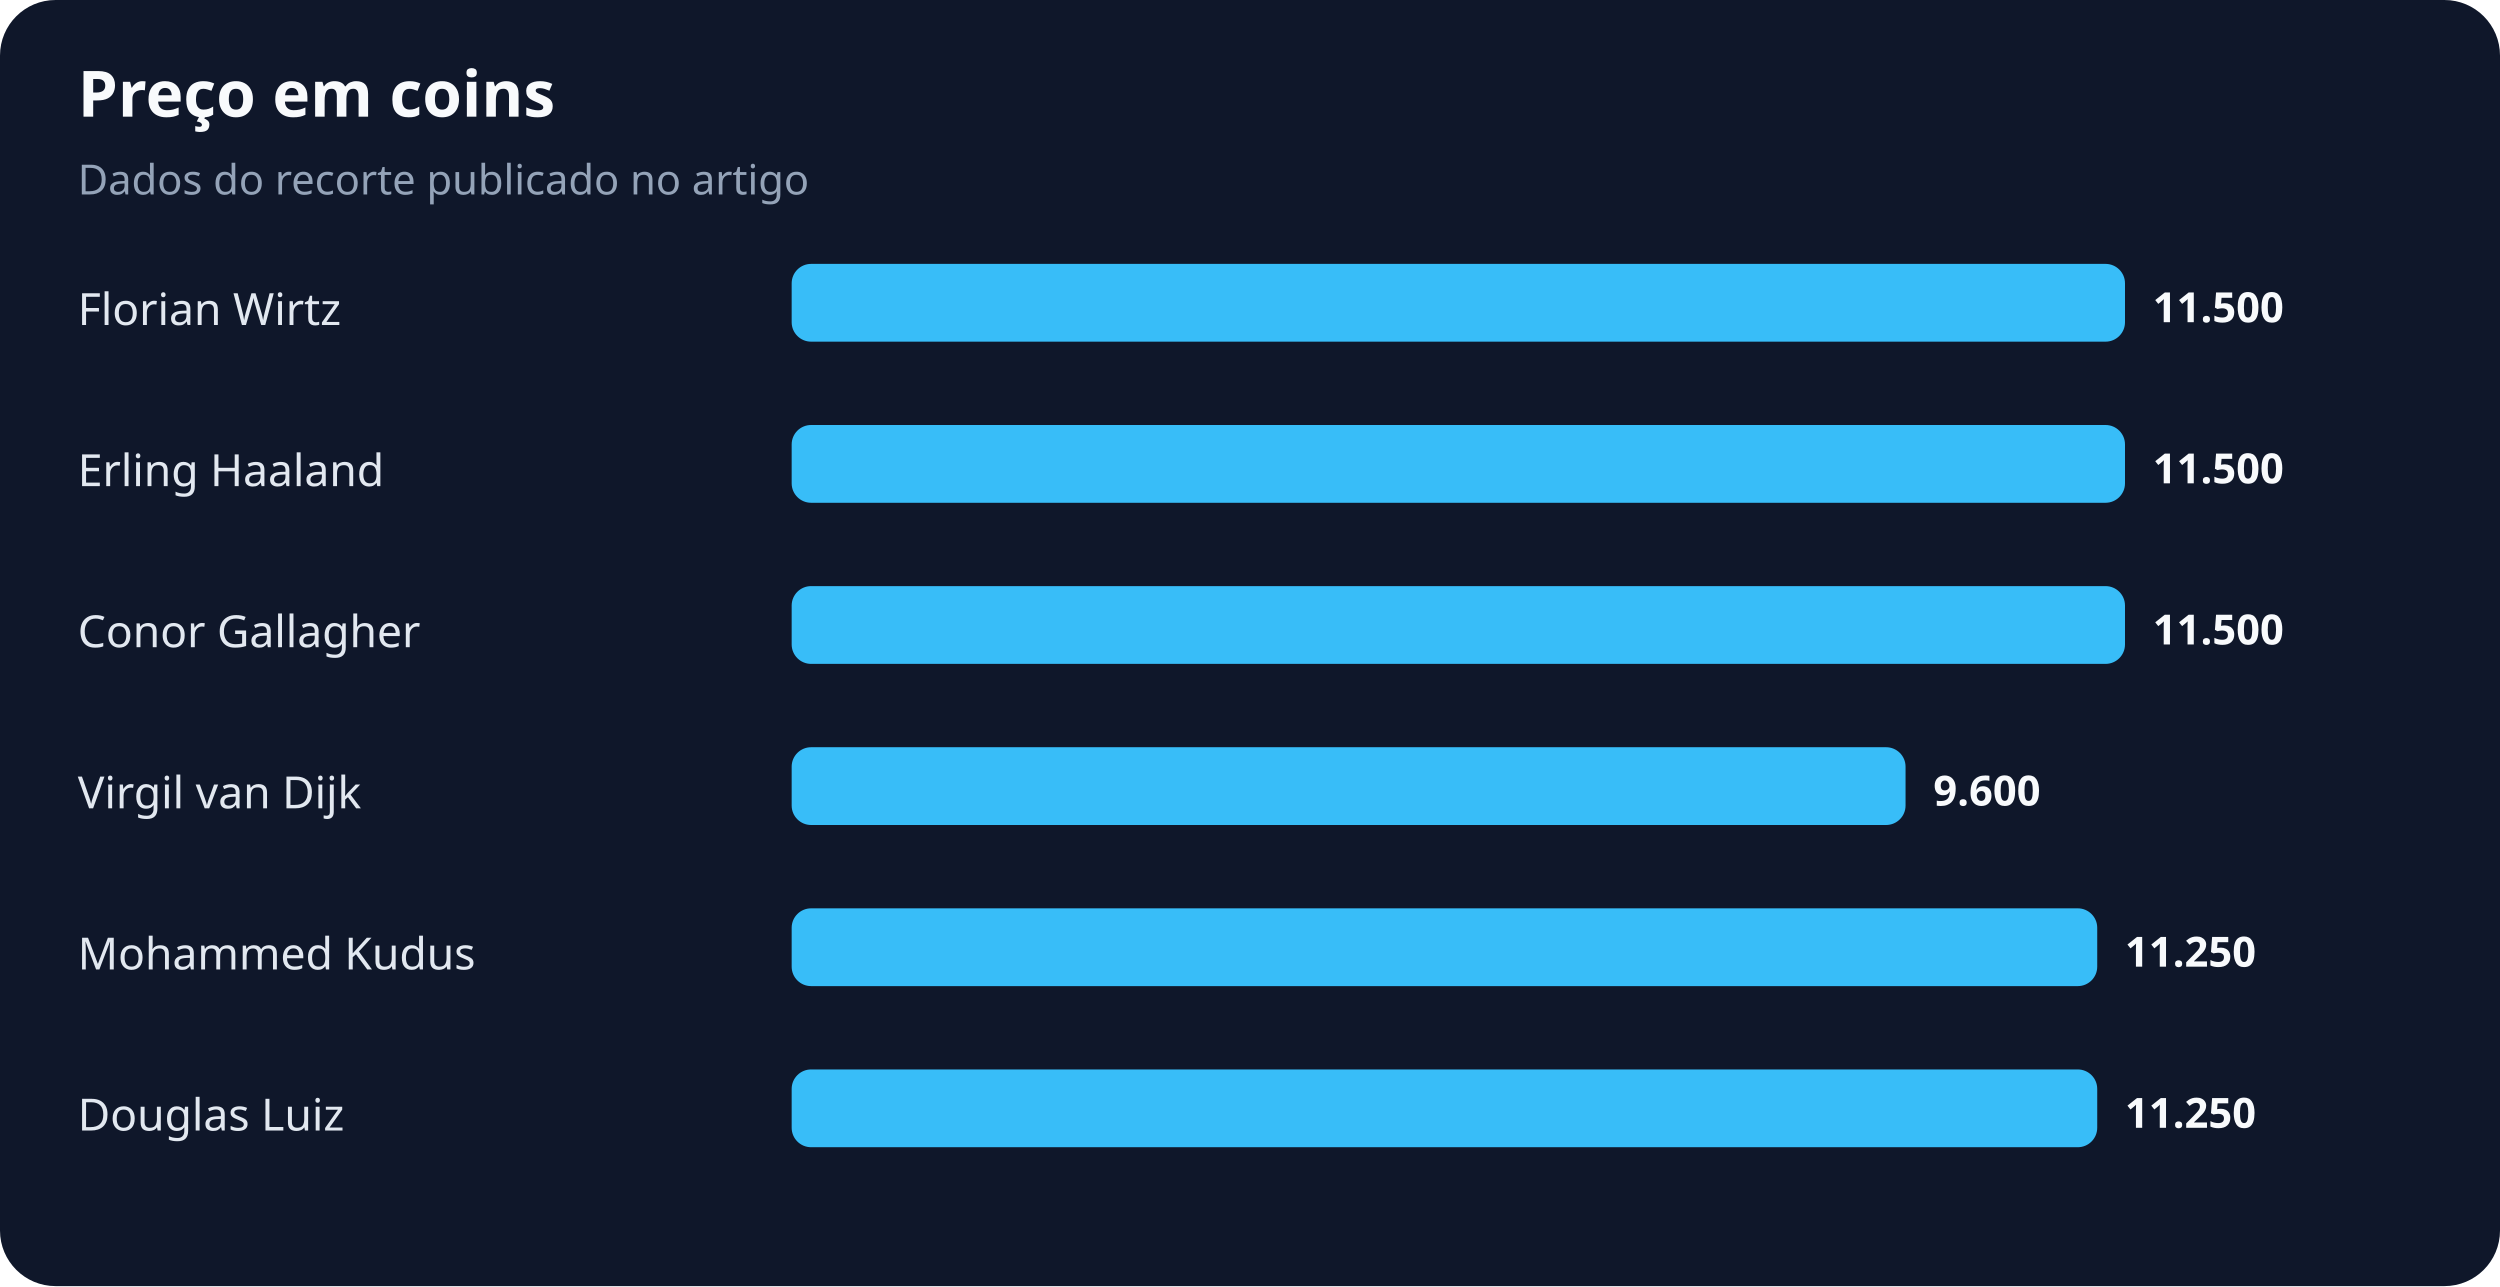
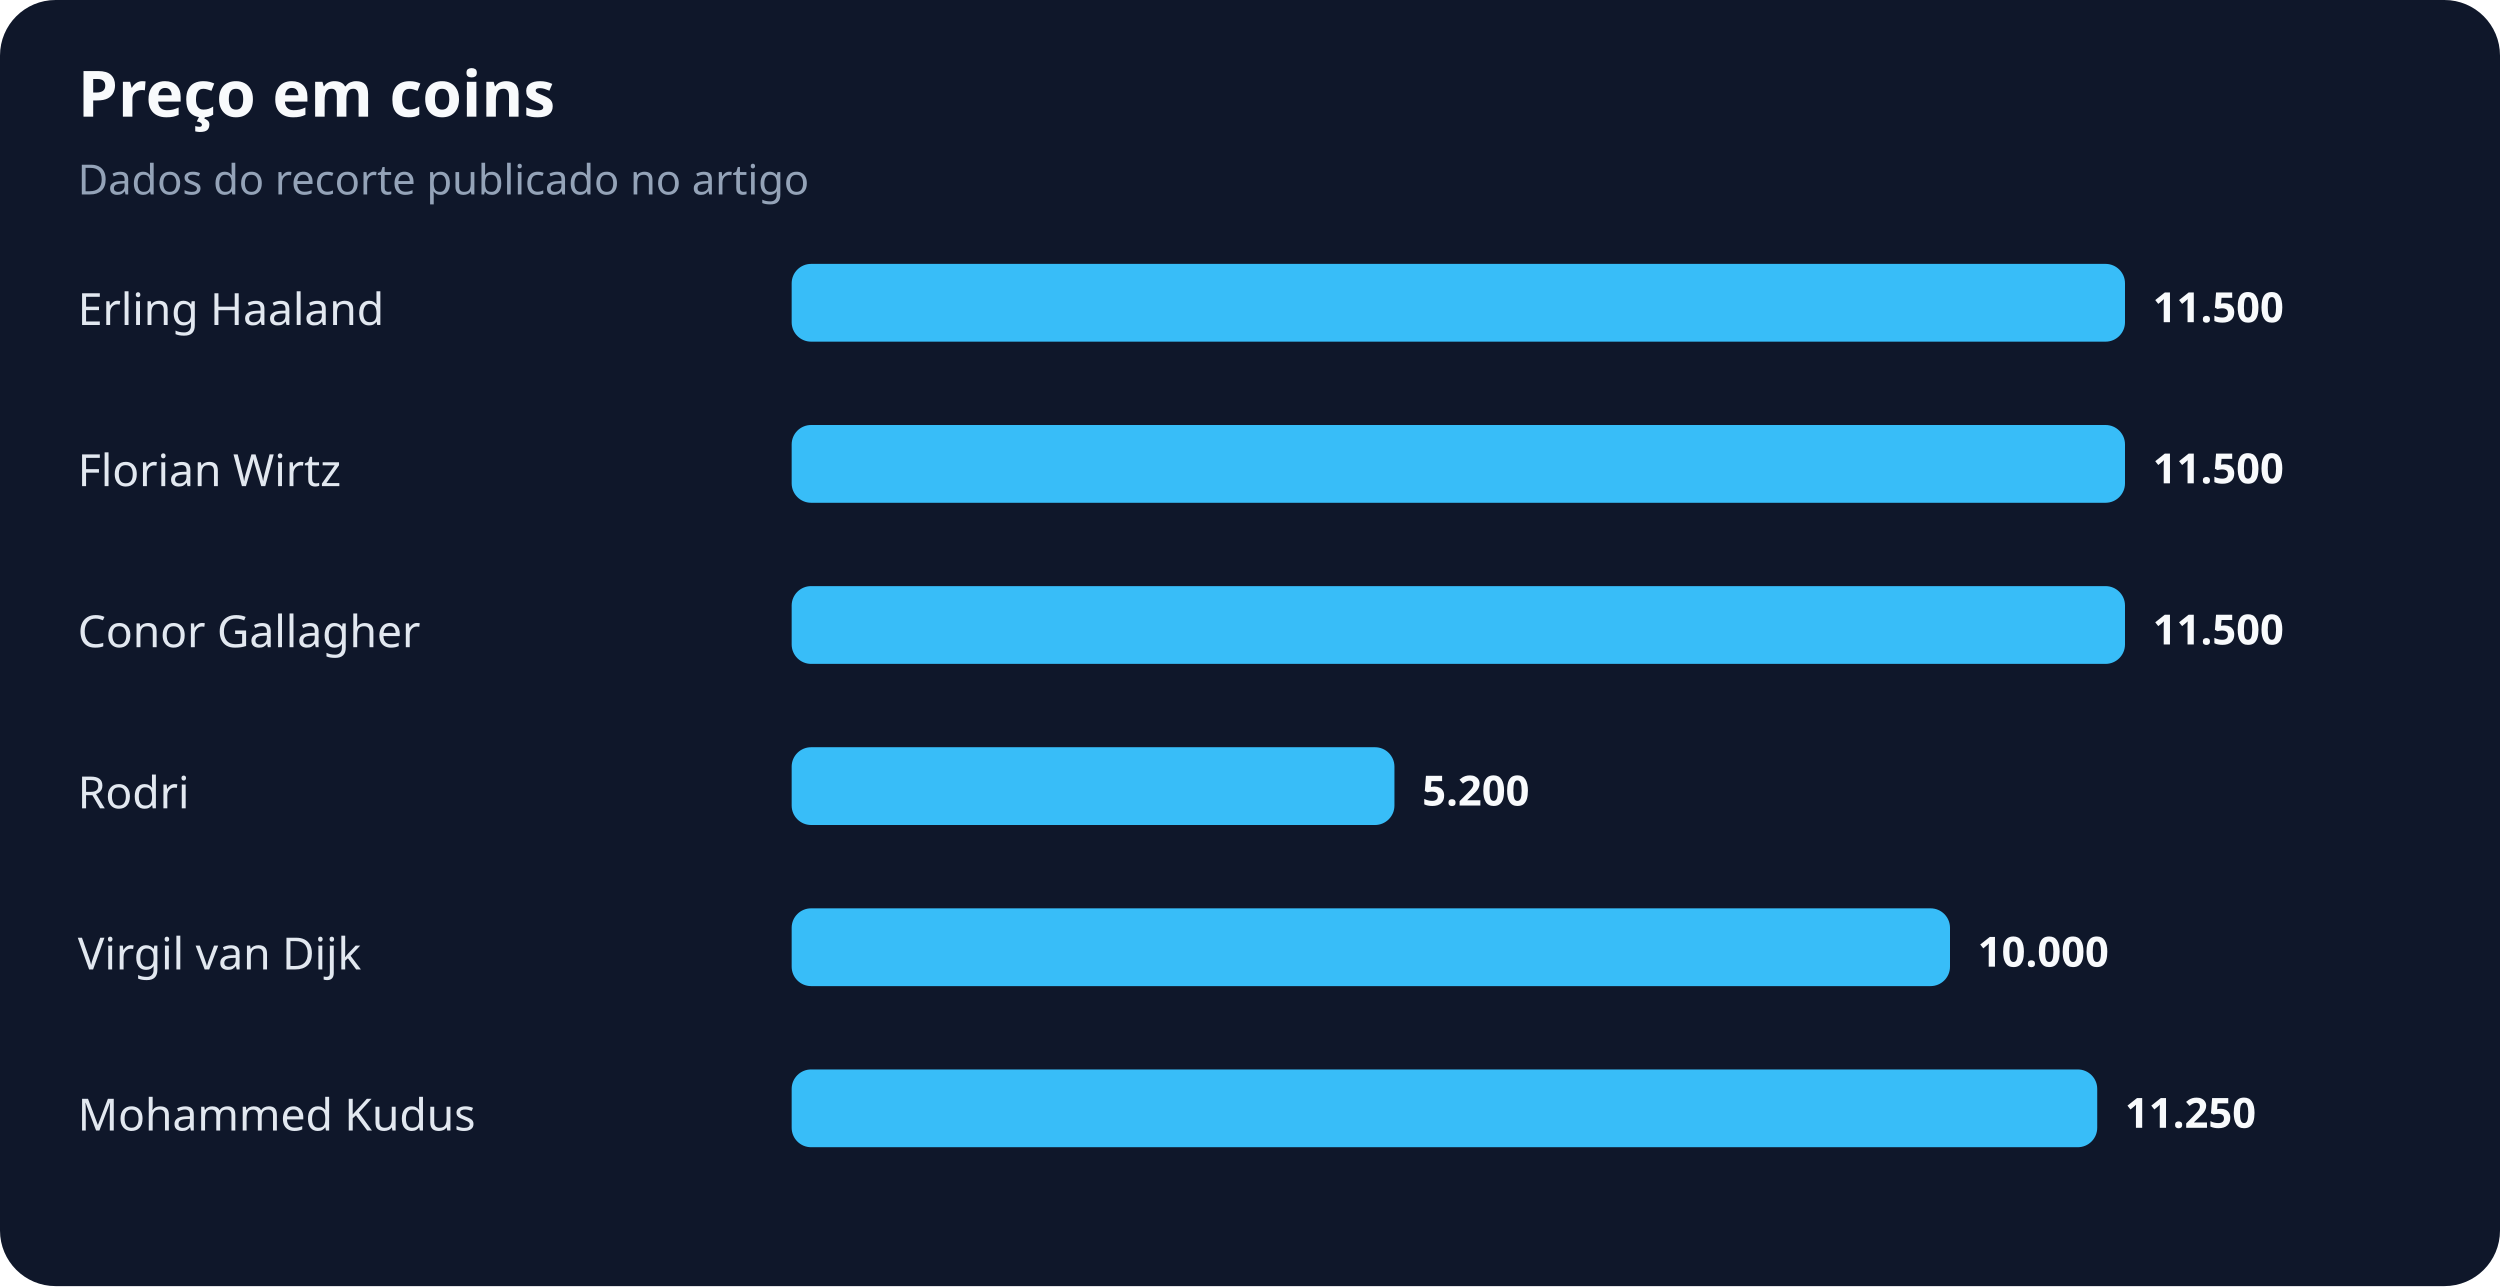
<svg xmlns="http://www.w3.org/2000/svg" width="900" height="463" viewBox="0 0 900 463" role="img" aria-labelledby="title desc">
  <rect width="100%" height="100%" rx="20" fill="#0f172a" />
  <text x="28" y="42" fill="#f8fafc" font-family="system-ui,sans-serif" font-size="23" font-weight="700">Preço em coins</text>
  <text x="28" y="70" fill="#94a3b8" font-family="system-ui,sans-serif" font-size="15">Dados do recorte publicado no artigo</text>
-   <text x="28" y="117" fill="#e2e8f0" font-family="system-ui,sans-serif" font-size="16">Florian Wirtz</text>
+   <text x="28" y="117" fill="#e2e8f0" font-family="system-ui,sans-serif" font-size="16">Erling Haaland</text>
  <rect x="285" y="95" width="480" height="28" rx="7" fill="#38bdf8" />
  <text x="775" y="116" fill="#f8fafc" font-family="system-ui,sans-serif" font-size="15" font-weight="700">11.500</text>
-   <text x="28" y="175" fill="#e2e8f0" font-family="system-ui,sans-serif" font-size="16">Erling Haaland</text>
+   <text x="28" y="175" fill="#e2e8f0" font-family="system-ui,sans-serif" font-size="16">Florian Wirtz</text>
  <rect x="285" y="153" width="480" height="28" rx="7" fill="#38bdf8" />
  <text x="775" y="174" fill="#f8fafc" font-family="system-ui,sans-serif" font-size="15" font-weight="700">11.500</text>
  <text x="28" y="233" fill="#e2e8f0" font-family="system-ui,sans-serif" font-size="16">Conor Gallagher</text>
  <rect x="285" y="211" width="480" height="28" rx="7" fill="#38bdf8" />
  <text x="775" y="232" fill="#f8fafc" font-family="system-ui,sans-serif" font-size="15" font-weight="700">11.500</text>
-   <text x="28" y="291" fill="#e2e8f0" font-family="system-ui,sans-serif" font-size="16">Virgil van Dijk</text>
-   <rect x="285" y="269" width="401" height="28" rx="7" fill="#38bdf8" />
-   <text x="696" y="290" fill="#f8fafc" font-family="system-ui,sans-serif" font-size="15" font-weight="700">9.600</text>
-   <text x="28" y="349" fill="#e2e8f0" font-family="system-ui,sans-serif" font-size="16">Mohammed Kudus</text>
-   <rect x="285" y="327" width="470" height="28" rx="7" fill="#38bdf8" />
-   <text x="765" y="348" fill="#f8fafc" font-family="system-ui,sans-serif" font-size="15" font-weight="700">11.250</text>
-   <text x="28" y="407" fill="#e2e8f0" font-family="system-ui,sans-serif" font-size="16">Douglas Luiz</text>
+   <text x="28" y="291" fill="#e2e8f0" font-family="system-ui,sans-serif" font-size="16">Rodri</text>
+   <rect x="285" y="269" width="217" height="28" rx="7" fill="#38bdf8" />
+   <text x="512" y="290" fill="#f8fafc" font-family="system-ui,sans-serif" font-size="15" font-weight="700">5.200</text>
+   <text x="28" y="349" fill="#e2e8f0" font-family="system-ui,sans-serif" font-size="16">Virgil van Dijk</text>
+   <rect x="285" y="327" width="417" height="28" rx="7" fill="#38bdf8" />
+   <text x="712" y="348" fill="#f8fafc" font-family="system-ui,sans-serif" font-size="15" font-weight="700">10.000</text>
+   <text x="28" y="407" fill="#e2e8f0" font-family="system-ui,sans-serif" font-size="16">Mohammed Kudus</text>
  <rect x="285" y="385" width="470" height="28" rx="7" fill="#38bdf8" />
  <text x="765" y="406" fill="#f8fafc" font-family="system-ui,sans-serif" font-size="15" font-weight="700">11.250</text>
</svg>
